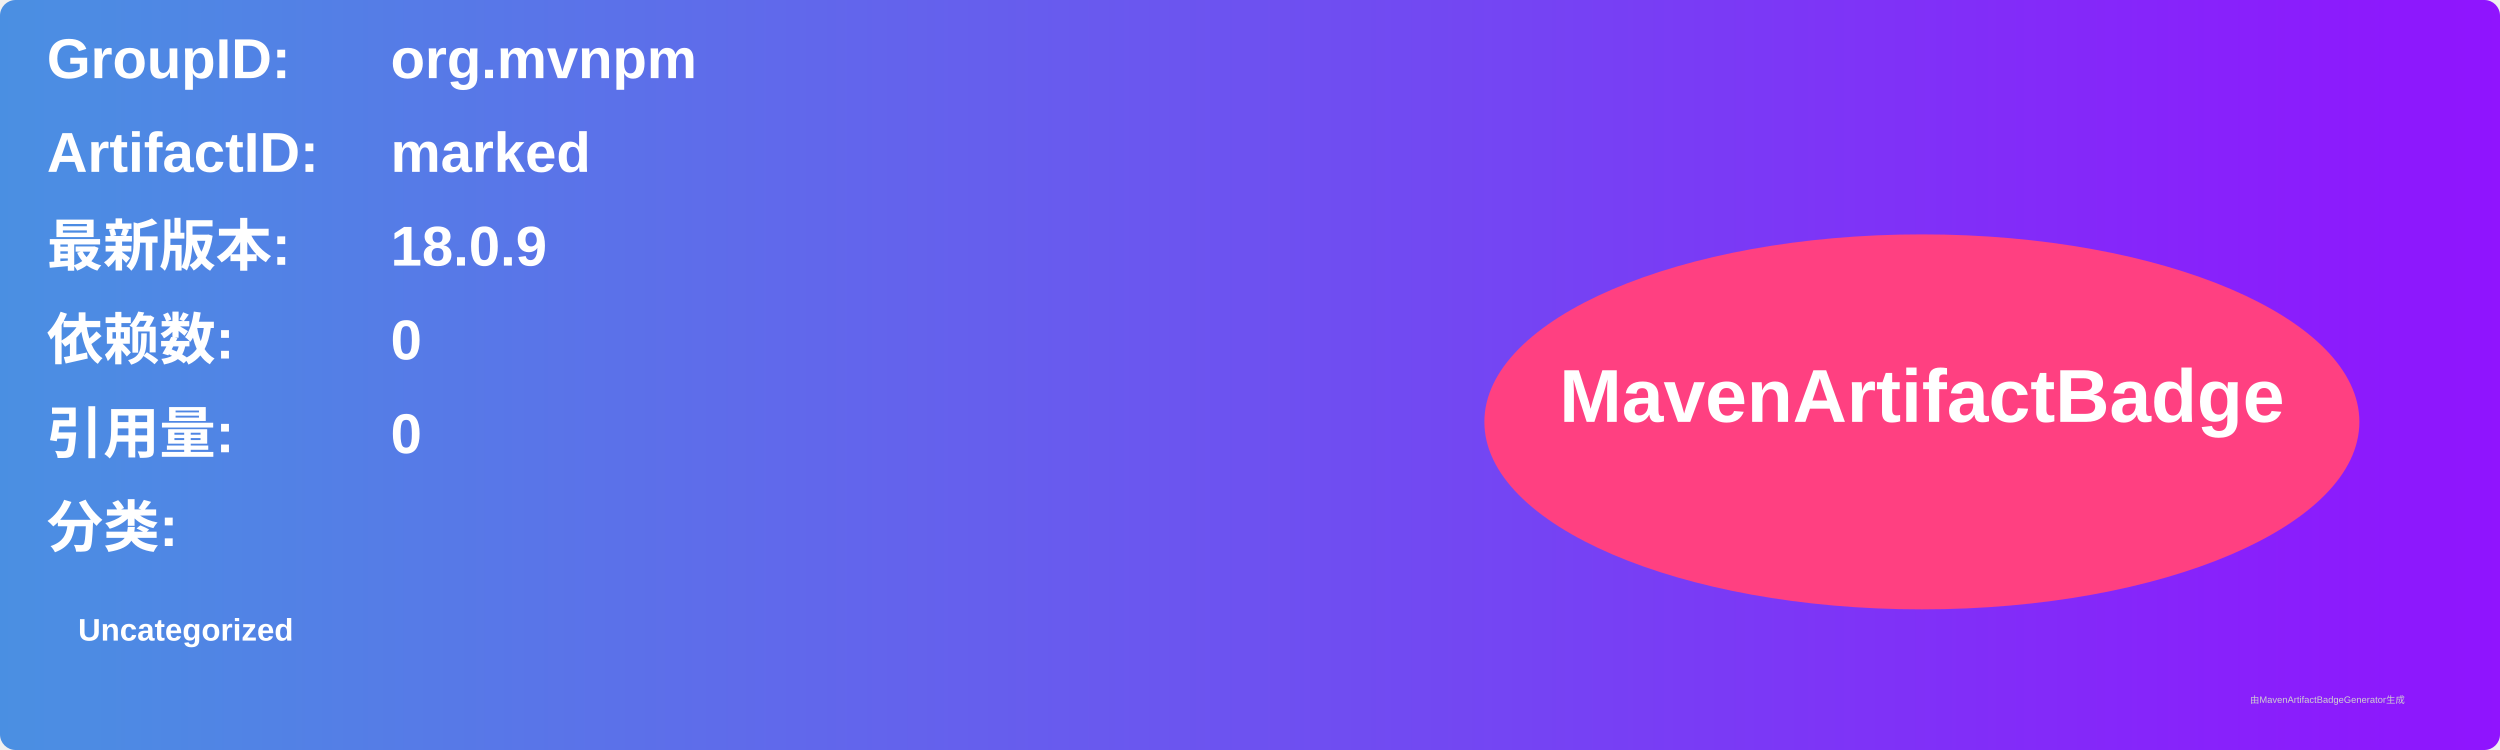
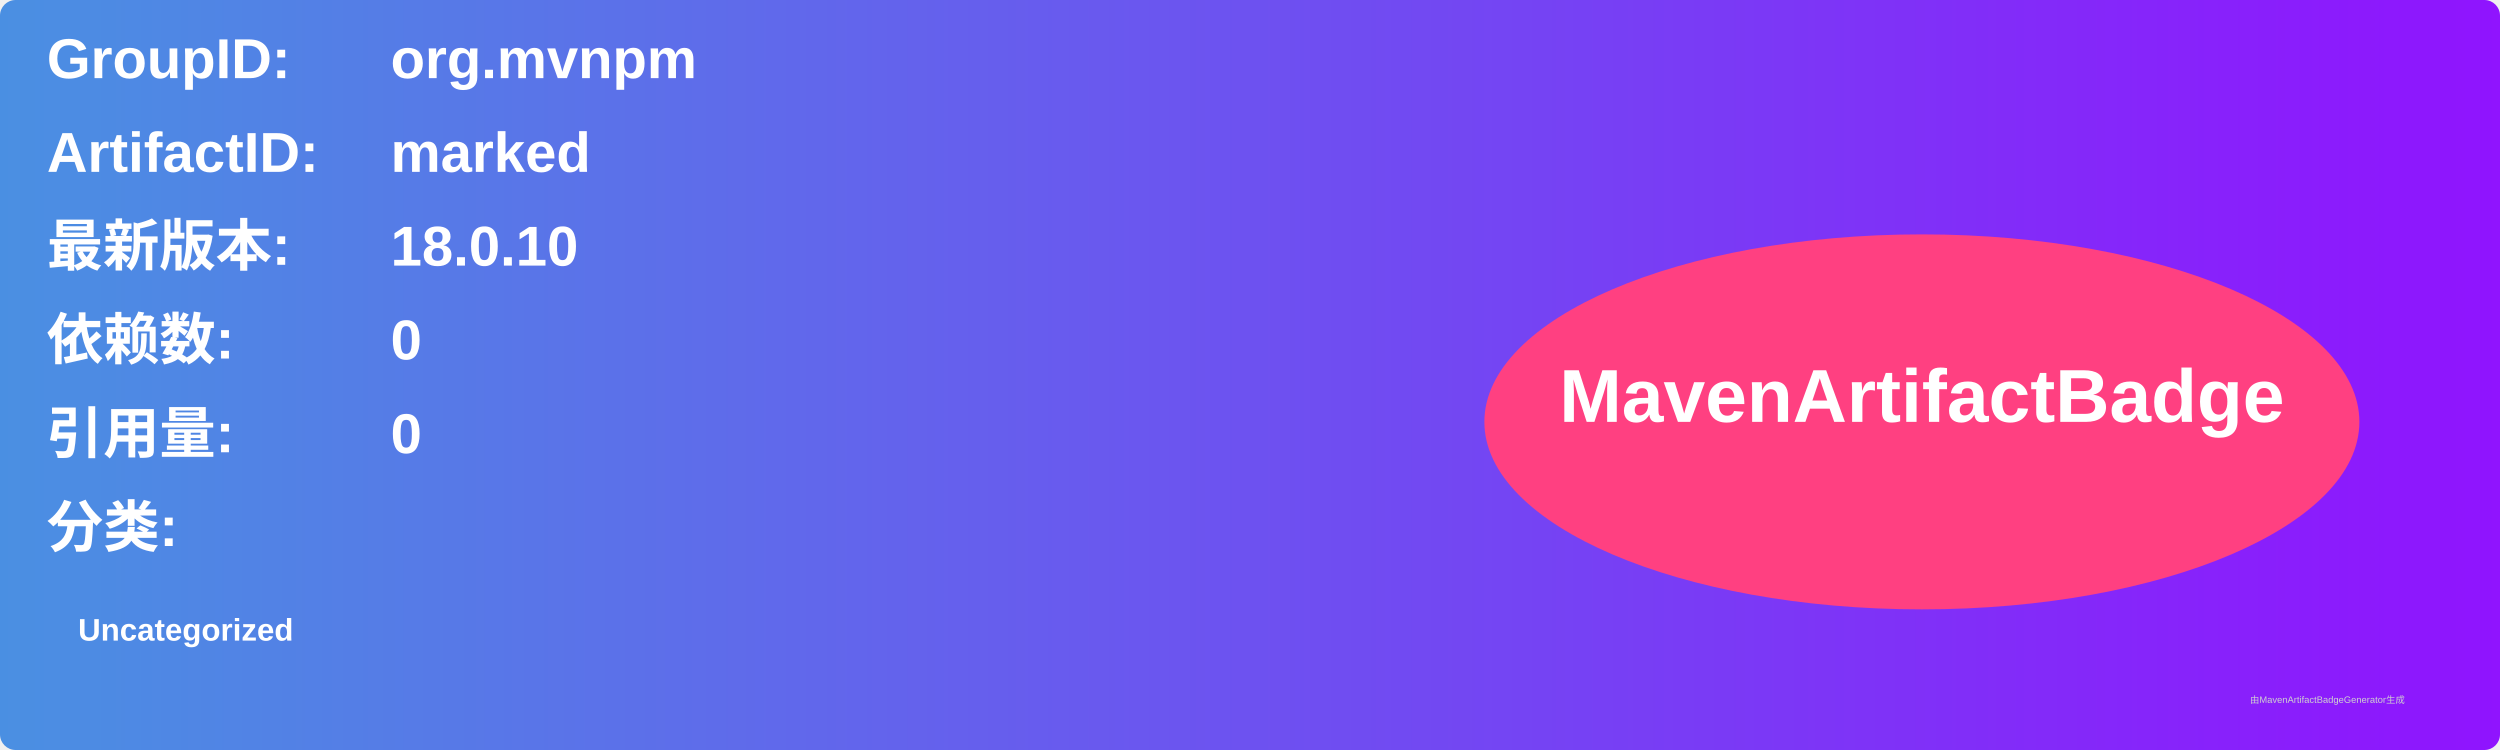
<svg xmlns="http://www.w3.org/2000/svg" width="800" height="240" viewBox="0 0 800 240">
  <linearGradient id="grad" x1="0%" y1="0%" x2="100%" y2="0%">
    <stop offset="0%" stop-color="#4a90e2" />
    <stop offset="100%" stop-color="#9013fe" />
  </linearGradient>
  <rect width="100%" height="100%" rx="5" ry="5" fill="url(#grad)" />
  <g transform="translate(15, 15)">
    <text x="0" y="10" font-family="Arial" font-size="18" fill="white" font-weight="bold" width="260">GroupID:</text>
    <text x="110" y="10" font-family="Arial" font-size="18" fill="white" font-weight="bold" width="460">org.mvnpm</text>
    <text x="0" y="40" font-family="Arial" font-size="18" fill="white" font-weight="bold" width="260">ArtifactID:</text>
    <text x="110" y="40" font-family="Arial" font-size="18" fill="white" font-weight="bold" width="460">marked</text>
    <text x="0" y="70" font-family="Arial" font-size="18" fill="white" font-weight="bold">最新版本:</text>
    <text x="110" y="70" font-family="Arial" font-size="18" fill="white" font-weight="bold">
-       <tspan font-weight="bold">18.0.9</tspan>
+       <tspan font-weight="bold">18.0.10</tspan>
    </text>
    <text x="0" y="100" font-family="Arial" font-size="18" fill="white" font-weight="bold">依赖数: </text>
    <text x="110" y="100" font-family="Arial" font-size="18" fill="white">
      <tspan font-weight="bold">0</tspan>
    </text>
    <text x="0" y="130" font-family="Arial" font-size="18" fill="white" font-weight="bold">引用量: </text>
    <text x="110" y="130" font-family="Arial" font-size="18" fill="white">
      <tspan font-weight="bold">0</tspan>
    </text>
    <text x="0" y="160" font-family="Arial" font-size="18" fill="white" font-weight="bold">分类:</text>
    <text x="10" y="190" font-family="Arial" font-size="10" fill="white">
      <tspan font-weight="bold">Uncategorized</tspan>
    </text>
    <ellipse cx="600" cy="120" rx="140" ry="60" fill="#ff4081" />
    <text x="600" y="120" text-anchor="middle" font-family="Arial" font-size="24" fill="white" font-weight="bold">MavenArtifactBadge</text>
  </g>
  <text x="720" y="225" font-family="Arial" font-size="3" fill="#d0d0d0">由MavenArtifactBadgeGenerator生成</text>
</svg>
